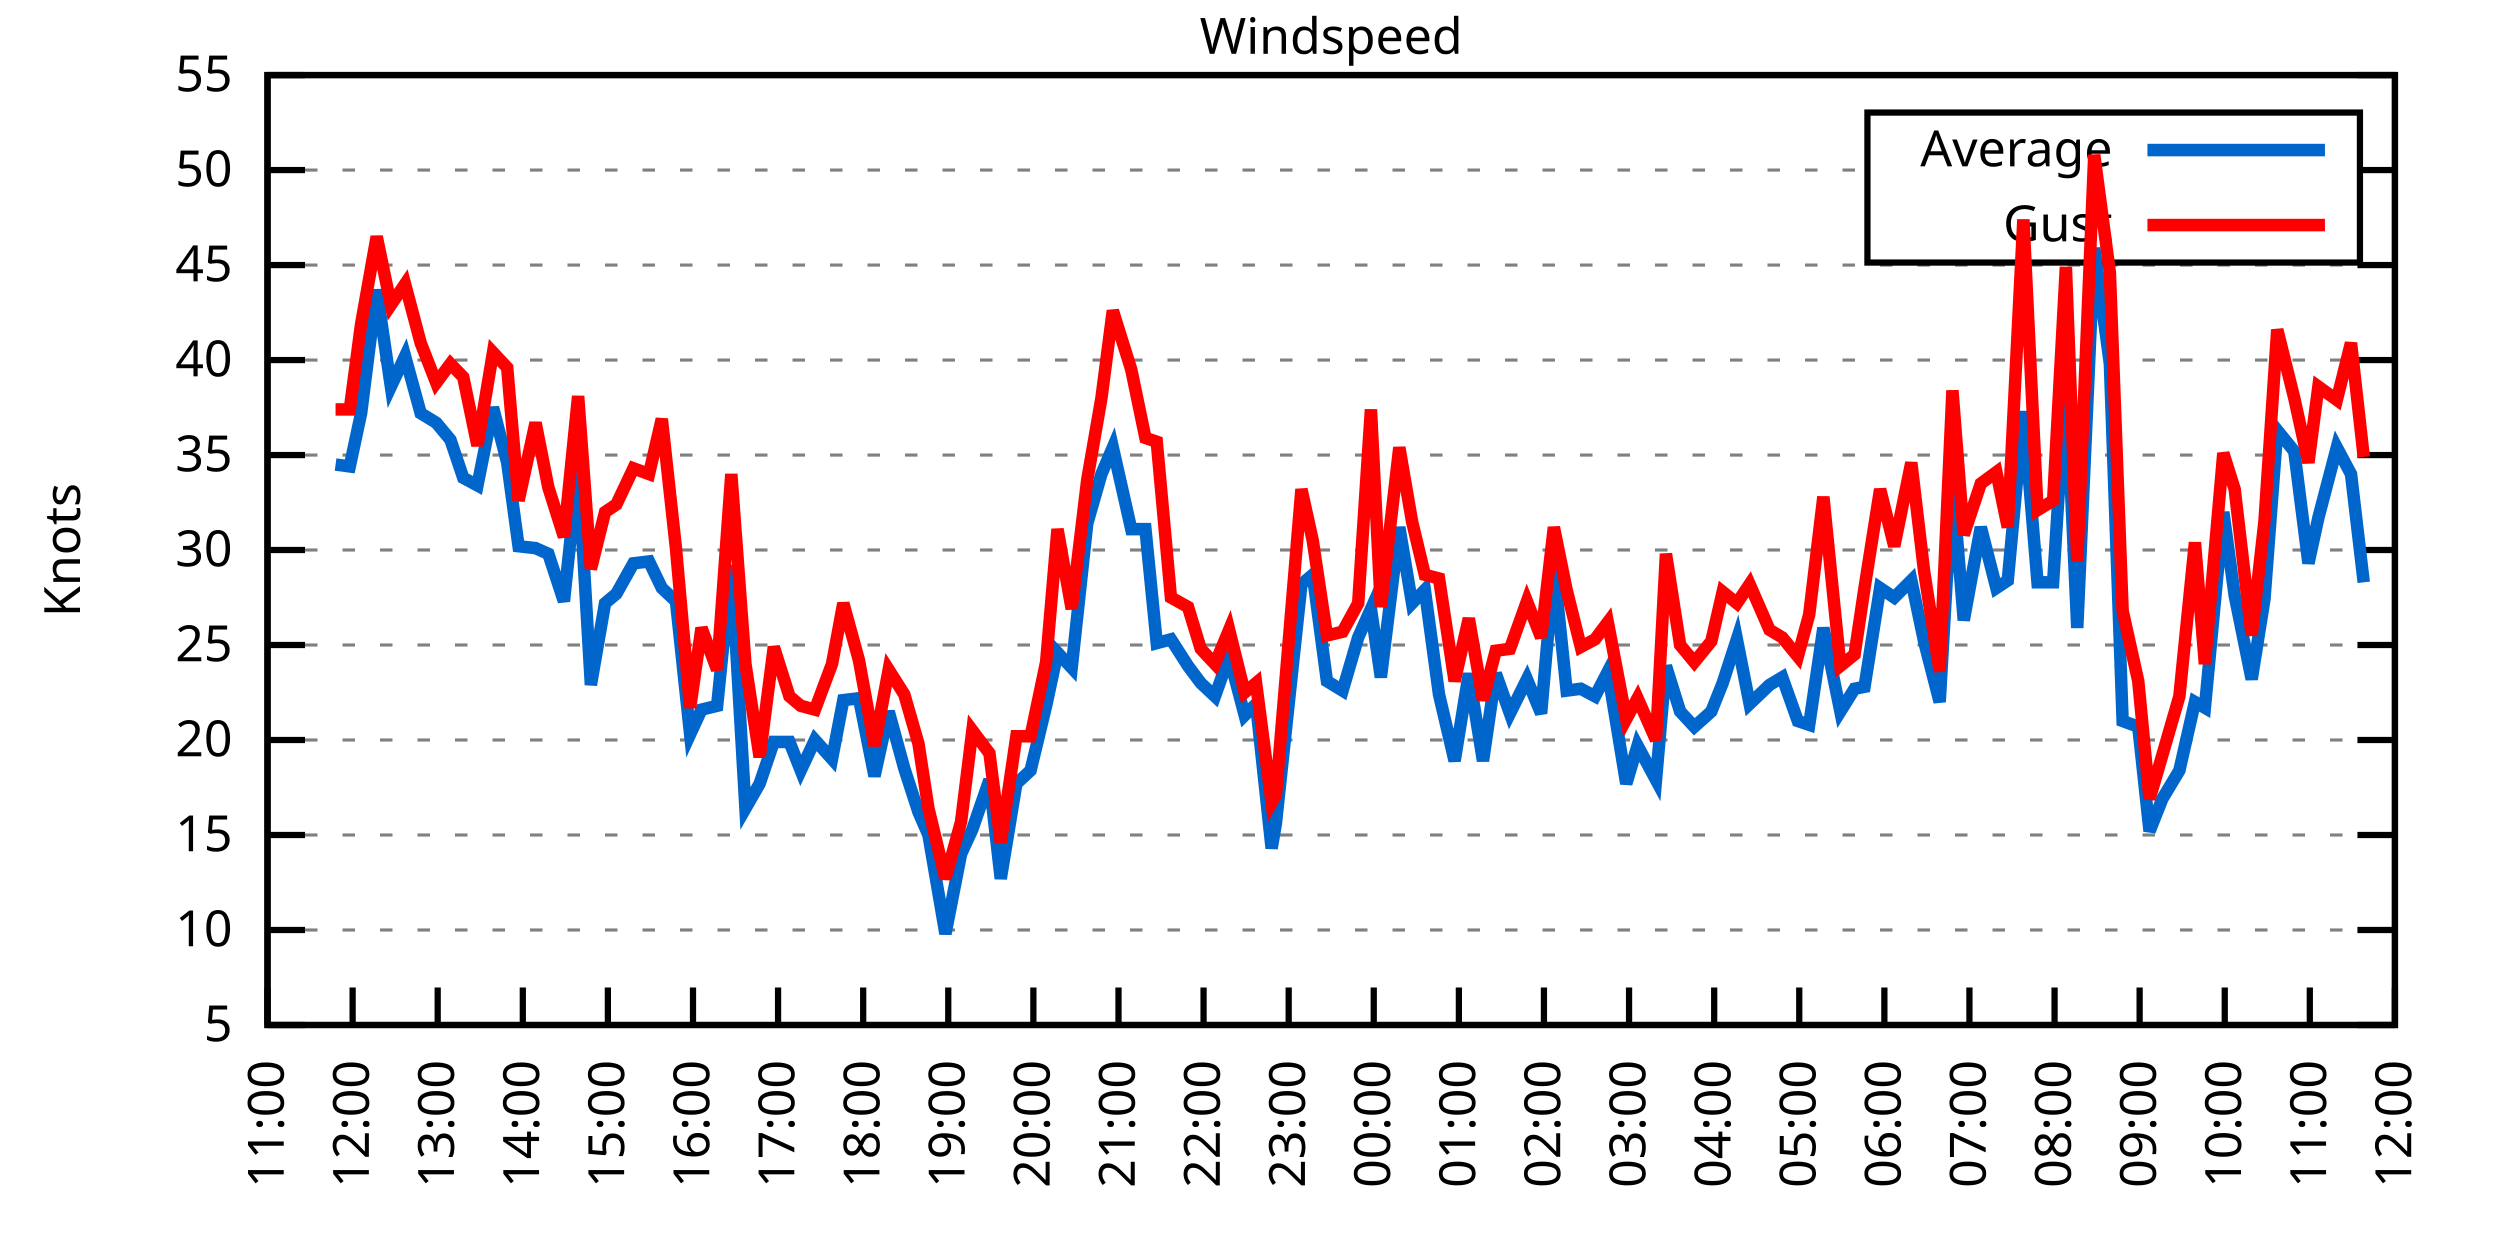
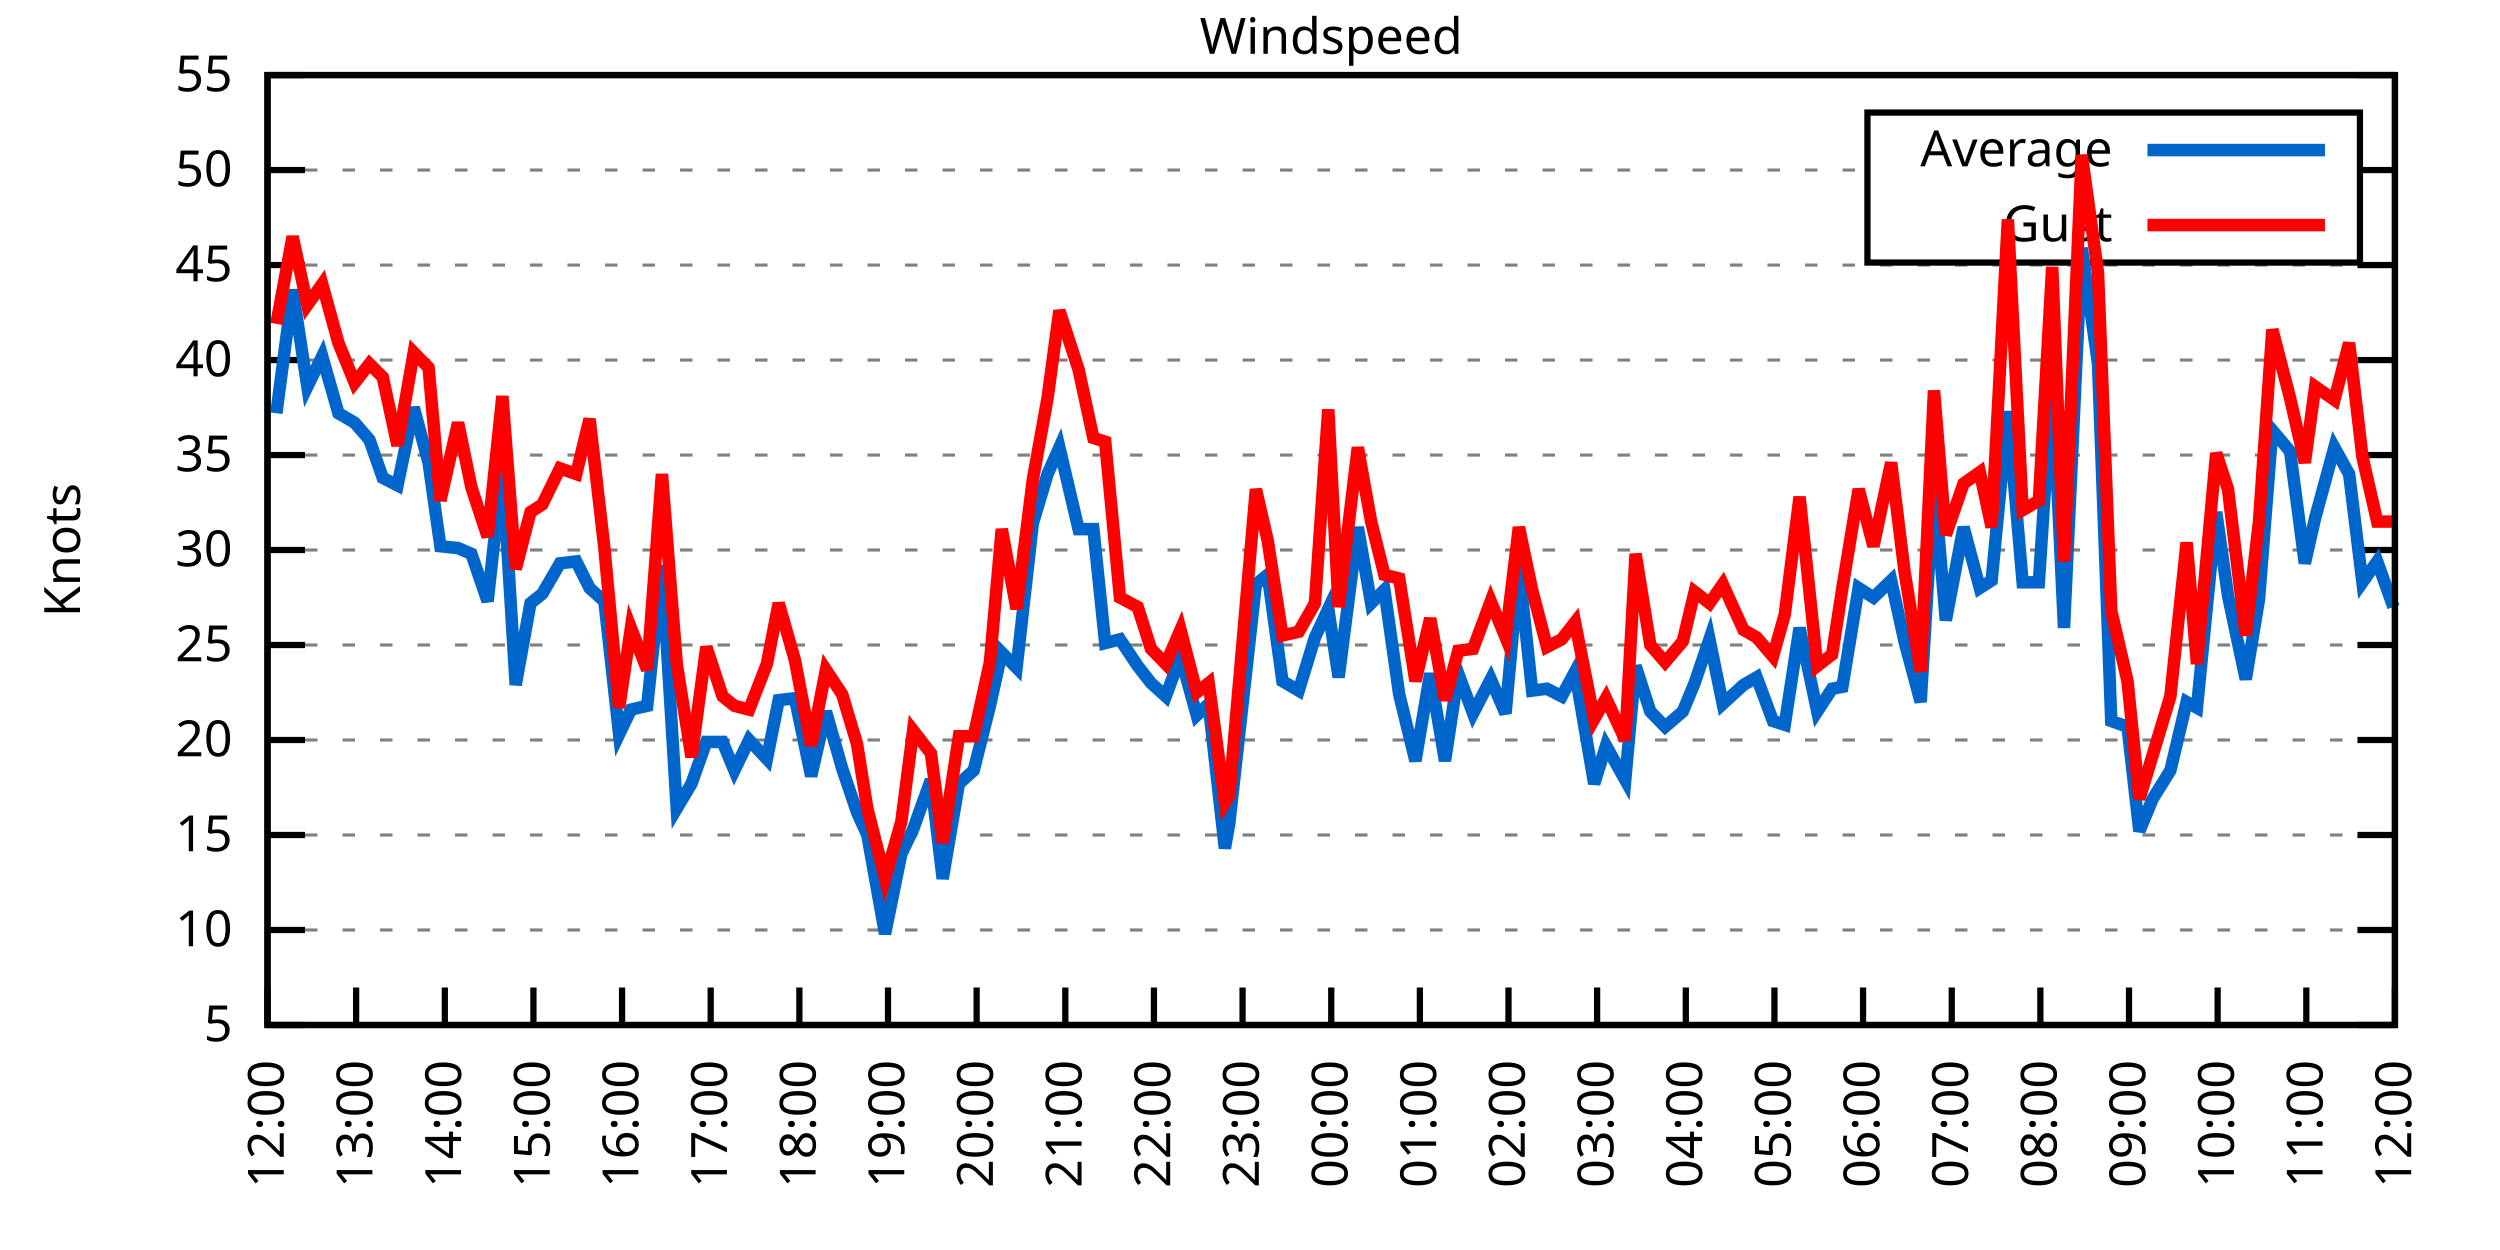
<svg xmlns="http://www.w3.org/2000/svg" xmlns:xlink="http://www.w3.org/1999/xlink" width="400" height="200" viewBox="0 0 400 200">
  <g id="gnuplot_canvas">
    <rect x="0" y="0" width="400" height="200" fill="none" />
    <defs>
      <circle id="gpDot" r="0.5" stroke-width="0.5" stroke="currentColor" />
      <path id="gpPt0" stroke-width="0.333" stroke="currentColor" d="M-1,0 h2 M0,-1 v2" />
      <path id="gpPt1" stroke-width="0.333" stroke="currentColor" d="M-1,-1 L1,1 M1,-1 L-1,1" />
      <path id="gpPt2" stroke-width="0.333" stroke="currentColor" d="M-1,0 L1,0 M0,-1 L0,1 M-1,-1 L1,1 M-1,1 L1,-1" />
      <rect id="gpPt3" stroke-width="0.333" stroke="currentColor" x="-1" y="-1" width="2" height="2" />
      <rect id="gpPt4" stroke-width="0.333" stroke="currentColor" fill="currentColor" x="-1" y="-1" width="2" height="2" />
      <circle id="gpPt5" stroke-width="0.333" stroke="currentColor" cx="0" cy="0" r="1" />
      <use xlink:href="#gpPt5" id="gpPt6" fill="currentColor" stroke="none" />
      <path id="gpPt7" stroke-width="0.333" stroke="currentColor" d="M0,-1.33 L-1.33,0.67 L1.33,0.67 z" />
      <use xlink:href="#gpPt7" id="gpPt8" fill="currentColor" stroke="none" />
      <use xlink:href="#gpPt7" id="gpPt9" stroke="currentColor" transform="rotate(180)" />
      <use xlink:href="#gpPt9" id="gpPt10" fill="currentColor" stroke="none" />
      <use xlink:href="#gpPt3" id="gpPt11" stroke="currentColor" transform="rotate(45)" />
      <use xlink:href="#gpPt11" id="gpPt12" fill="currentColor" stroke="none" />
      <path id="gpPt13" stroke-width="0.333" stroke="currentColor" d="M0,1.330 L1.265,0.411 L0.782,-1.067 L-0.782,-1.076 L-1.265,0.411 z" />
      <use xlink:href="#gpPt13" id="gpPt14" fill="currentColor" stroke="none" />
      <filter id="textbox" filterUnits="objectBoundingBox" x="0" y="0" height="1" width="1">
        <feFlood flood-color="white" flood-opacity="1" result="bgnd" />
        <feComposite in="SourceGraphic" in2="bgnd" operator="atop" />
      </filter>
      <filter id="greybox" filterUnits="objectBoundingBox" x="0" y="0" height="1" width="1">
        <feFlood flood-color="lightgrey" flood-opacity="1" result="grey" />
        <feComposite in="SourceGraphic" in2="grey" operator="atop" />
      </filter>
    </defs>
    <g fill="none" color="white" stroke="currentColor" stroke-width="1.00" stroke-linecap="butt" stroke-linejoin="miter">
</g>
    <g fill="none" color="black" stroke="currentColor" stroke-width="1.00" stroke-linecap="butt" stroke-linejoin="miter">
      <g stroke="none" shape-rendering="crispEdges">
        <polygon fill="rgb(255, 255, 255)" points="42.80,164.00 383.18,164.00 383.18,12.02 42.80,12.02 " />
      </g>
    </g>
    <g fill="none" color="black" stroke="currentColor" stroke-width="1.00" stroke-linecap="butt" stroke-linejoin="miter">
</g>
    <g fill="none" color="black" stroke="black" stroke-width="0.50" stroke-linecap="butt" stroke-linejoin="miter">
</g>
    <g fill="none" color="gray" stroke="currentColor" stroke-width="0.50" stroke-linecap="butt" stroke-linejoin="miter">
      <path stroke="gray" stroke-dasharray="2,4" class="gridline" d="M42.80,164.00 L383.19,164.00  " />
    </g>
    <g fill="none" color="gray" stroke="gray" stroke-width="1.00" stroke-linecap="butt" stroke-linejoin="miter">
</g>
    <g fill="none" color="black" stroke="currentColor" stroke-width="1.00" stroke-linecap="butt" stroke-linejoin="miter">
      <path stroke="black" d="M42.80,164.00 L48.80,164.00 M383.19,164.00 L377.19,164.00  " />
      <g transform="translate(37.20,166.60)" stroke="none" fill="black" font-family="Sans" font-size="8.00" text-anchor="end">
        <text>
          <tspan font-family="Sans"> 5</tspan>
        </text>
      </g>
    </g>
    <g fill="none" color="black" stroke="currentColor" stroke-width="1.00" stroke-linecap="butt" stroke-linejoin="miter">
</g>
    <g fill="none" color="black" stroke="black" stroke-width="0.50" stroke-linecap="butt" stroke-linejoin="miter">
</g>
    <g fill="none" color="gray" stroke="currentColor" stroke-width="0.50" stroke-linecap="butt" stroke-linejoin="miter">
      <path stroke="gray" stroke-dasharray="2,4" class="gridline" d="M42.80,148.80 L383.19,148.80  " />
    </g>
    <g fill="none" color="gray" stroke="gray" stroke-width="1.00" stroke-linecap="butt" stroke-linejoin="miter">
</g>
    <g fill="none" color="black" stroke="currentColor" stroke-width="1.00" stroke-linecap="butt" stroke-linejoin="miter">
      <path stroke="black" d="M42.80,148.80 L48.80,148.80 M383.19,148.80 L377.19,148.80  " />
      <g transform="translate(37.20,151.40)" stroke="none" fill="black" font-family="Sans" font-size="8.00" text-anchor="end">
        <text>
          <tspan font-family="Sans"> 10</tspan>
        </text>
      </g>
    </g>
    <g fill="none" color="black" stroke="currentColor" stroke-width="1.00" stroke-linecap="butt" stroke-linejoin="miter">
</g>
    <g fill="none" color="black" stroke="black" stroke-width="0.50" stroke-linecap="butt" stroke-linejoin="miter">
</g>
    <g fill="none" color="gray" stroke="currentColor" stroke-width="0.50" stroke-linecap="butt" stroke-linejoin="miter">
      <path stroke="gray" stroke-dasharray="2,4" class="gridline" d="M42.80,133.60 L383.19,133.60  " />
    </g>
    <g fill="none" color="gray" stroke="gray" stroke-width="1.00" stroke-linecap="butt" stroke-linejoin="miter">
</g>
    <g fill="none" color="black" stroke="currentColor" stroke-width="1.00" stroke-linecap="butt" stroke-linejoin="miter">
      <path stroke="black" d="M42.80,133.60 L48.80,133.60 M383.19,133.60 L377.19,133.60  " />
      <g transform="translate(37.20,136.20)" stroke="none" fill="black" font-family="Sans" font-size="8.00" text-anchor="end">
        <text>
          <tspan font-family="Sans"> 15</tspan>
        </text>
      </g>
    </g>
    <g fill="none" color="black" stroke="currentColor" stroke-width="1.00" stroke-linecap="butt" stroke-linejoin="miter">
</g>
    <g fill="none" color="black" stroke="black" stroke-width="0.50" stroke-linecap="butt" stroke-linejoin="miter">
</g>
    <g fill="none" color="gray" stroke="currentColor" stroke-width="0.50" stroke-linecap="butt" stroke-linejoin="miter">
      <path stroke="gray" stroke-dasharray="2,4" class="gridline" d="M42.80,118.40 L383.19,118.40  " />
    </g>
    <g fill="none" color="gray" stroke="gray" stroke-width="1.00" stroke-linecap="butt" stroke-linejoin="miter">
</g>
    <g fill="none" color="black" stroke="currentColor" stroke-width="1.00" stroke-linecap="butt" stroke-linejoin="miter">
      <path stroke="black" d="M42.80,118.40 L48.80,118.40 M383.19,118.40 L377.19,118.40  " />
      <g transform="translate(37.20,121.00)" stroke="none" fill="black" font-family="Sans" font-size="8.00" text-anchor="end">
        <text>
          <tspan font-family="Sans"> 20</tspan>
        </text>
      </g>
    </g>
    <g fill="none" color="black" stroke="currentColor" stroke-width="1.00" stroke-linecap="butt" stroke-linejoin="miter">
</g>
    <g fill="none" color="black" stroke="black" stroke-width="0.50" stroke-linecap="butt" stroke-linejoin="miter">
</g>
    <g fill="none" color="gray" stroke="currentColor" stroke-width="0.50" stroke-linecap="butt" stroke-linejoin="miter">
      <path stroke="gray" stroke-dasharray="2,4" class="gridline" d="M42.80,103.20 L383.19,103.20  " />
    </g>
    <g fill="none" color="gray" stroke="gray" stroke-width="1.00" stroke-linecap="butt" stroke-linejoin="miter">
</g>
    <g fill="none" color="black" stroke="currentColor" stroke-width="1.00" stroke-linecap="butt" stroke-linejoin="miter">
      <path stroke="black" d="M42.80,103.20 L48.80,103.20 M383.19,103.20 L377.19,103.20  " />
      <g transform="translate(37.20,105.80)" stroke="none" fill="black" font-family="Sans" font-size="8.00" text-anchor="end">
        <text>
          <tspan font-family="Sans"> 25</tspan>
        </text>
      </g>
    </g>
    <g fill="none" color="black" stroke="currentColor" stroke-width="1.00" stroke-linecap="butt" stroke-linejoin="miter">
</g>
    <g fill="none" color="black" stroke="black" stroke-width="0.50" stroke-linecap="butt" stroke-linejoin="miter">
</g>
    <g fill="none" color="gray" stroke="currentColor" stroke-width="0.50" stroke-linecap="butt" stroke-linejoin="miter">
      <path stroke="gray" stroke-dasharray="2,4" class="gridline" d="M42.80,88.00 L383.19,88.00  " />
    </g>
    <g fill="none" color="gray" stroke="gray" stroke-width="1.00" stroke-linecap="butt" stroke-linejoin="miter">
</g>
    <g fill="none" color="black" stroke="currentColor" stroke-width="1.00" stroke-linecap="butt" stroke-linejoin="miter">
      <path stroke="black" d="M42.80,88.00 L48.80,88.00 M383.19,88.00 L377.19,88.00  " />
      <g transform="translate(37.20,90.60)" stroke="none" fill="black" font-family="Sans" font-size="8.00" text-anchor="end">
        <text>
          <tspan font-family="Sans"> 30</tspan>
        </text>
      </g>
    </g>
    <g fill="none" color="black" stroke="currentColor" stroke-width="1.00" stroke-linecap="butt" stroke-linejoin="miter">
</g>
    <g fill="none" color="black" stroke="black" stroke-width="0.50" stroke-linecap="butt" stroke-linejoin="miter">
</g>
    <g fill="none" color="gray" stroke="currentColor" stroke-width="0.50" stroke-linecap="butt" stroke-linejoin="miter">
      <path stroke="gray" stroke-dasharray="2,4" class="gridline" d="M42.80,72.81 L383.19,72.81  " />
    </g>
    <g fill="none" color="gray" stroke="gray" stroke-width="1.00" stroke-linecap="butt" stroke-linejoin="miter">
</g>
    <g fill="none" color="black" stroke="currentColor" stroke-width="1.00" stroke-linecap="butt" stroke-linejoin="miter">
      <path stroke="black" d="M42.80,72.81 L48.80,72.81 M383.19,72.81 L377.19,72.81  " />
      <g transform="translate(37.20,75.41)" stroke="none" fill="black" font-family="Sans" font-size="8.00" text-anchor="end">
        <text>
          <tspan font-family="Sans"> 35</tspan>
        </text>
      </g>
    </g>
    <g fill="none" color="black" stroke="currentColor" stroke-width="1.00" stroke-linecap="butt" stroke-linejoin="miter">
</g>
    <g fill="none" color="black" stroke="black" stroke-width="0.50" stroke-linecap="butt" stroke-linejoin="miter">
</g>
    <g fill="none" color="gray" stroke="currentColor" stroke-width="0.50" stroke-linecap="butt" stroke-linejoin="miter">
      <path stroke="gray" stroke-dasharray="2,4" class="gridline" d="M42.80,57.61 L383.19,57.61  " />
    </g>
    <g fill="none" color="gray" stroke="gray" stroke-width="1.00" stroke-linecap="butt" stroke-linejoin="miter">
</g>
    <g fill="none" color="black" stroke="currentColor" stroke-width="1.00" stroke-linecap="butt" stroke-linejoin="miter">
      <path stroke="black" d="M42.80,57.61 L48.80,57.61 M383.19,57.61 L377.19,57.61  " />
      <g transform="translate(37.20,60.21)" stroke="none" fill="black" font-family="Sans" font-size="8.00" text-anchor="end">
        <text>
          <tspan font-family="Sans"> 40</tspan>
        </text>
      </g>
    </g>
    <g fill="none" color="black" stroke="currentColor" stroke-width="1.00" stroke-linecap="butt" stroke-linejoin="miter">
</g>
    <g fill="none" color="black" stroke="black" stroke-width="0.50" stroke-linecap="butt" stroke-linejoin="miter">
</g>
    <g fill="none" color="gray" stroke="currentColor" stroke-width="0.50" stroke-linecap="butt" stroke-linejoin="miter">
      <path stroke="gray" stroke-dasharray="2,4" class="gridline" d="M42.80,42.41 L383.19,42.41  " />
    </g>
    <g fill="none" color="gray" stroke="gray" stroke-width="1.00" stroke-linecap="butt" stroke-linejoin="miter">
</g>
    <g fill="none" color="black" stroke="currentColor" stroke-width="1.00" stroke-linecap="butt" stroke-linejoin="miter">
      <path stroke="black" d="M42.80,42.41 L48.80,42.41 M383.19,42.41 L377.19,42.41  " />
      <g transform="translate(37.20,45.01)" stroke="none" fill="black" font-family="Sans" font-size="8.00" text-anchor="end">
        <text>
          <tspan font-family="Sans"> 45</tspan>
        </text>
      </g>
    </g>
    <g fill="none" color="black" stroke="currentColor" stroke-width="1.00" stroke-linecap="butt" stroke-linejoin="miter">
</g>
    <g fill="none" color="black" stroke="black" stroke-width="0.50" stroke-linecap="butt" stroke-linejoin="miter">
</g>
    <g fill="none" color="gray" stroke="currentColor" stroke-width="0.50" stroke-linecap="butt" stroke-linejoin="miter">
      <path stroke="gray" stroke-dasharray="2,4" class="gridline" d="M42.80,27.21 L298.79,27.21 M377.59,27.21 L383.19,27.21  " />
    </g>
    <g fill="none" color="gray" stroke="gray" stroke-width="1.00" stroke-linecap="butt" stroke-linejoin="miter">
</g>
    <g fill="none" color="black" stroke="currentColor" stroke-width="1.00" stroke-linecap="butt" stroke-linejoin="miter">
      <path stroke="black" d="M42.80,27.21 L48.80,27.21 M383.19,27.21 L377.19,27.21  " />
      <g transform="translate(37.20,29.81)" stroke="none" fill="black" font-family="Sans" font-size="8.00" text-anchor="end">
        <text>
          <tspan font-family="Sans"> 50</tspan>
        </text>
      </g>
    </g>
    <g fill="none" color="black" stroke="currentColor" stroke-width="1.00" stroke-linecap="butt" stroke-linejoin="miter">
</g>
    <g fill="none" color="black" stroke="black" stroke-width="0.50" stroke-linecap="butt" stroke-linejoin="miter">
</g>
    <g fill="none" color="gray" stroke="currentColor" stroke-width="0.50" stroke-linecap="butt" stroke-linejoin="miter">
      <path stroke="gray" stroke-dasharray="2,4" class="gridline" d="M42.80,12.01 L383.19,12.01  " />
    </g>
    <g fill="none" color="gray" stroke="gray" stroke-width="1.00" stroke-linecap="butt" stroke-linejoin="miter">
</g>
    <g fill="none" color="black" stroke="currentColor" stroke-width="1.00" stroke-linecap="butt" stroke-linejoin="miter">
      <path stroke="black" d="M42.80,12.01 L48.80,12.01 M383.19,12.01 L377.19,12.01  " />
      <g transform="translate(37.20,14.61)" stroke="none" fill="black" font-family="Sans" font-size="8.00" text-anchor="end">
        <text>
          <tspan font-family="Sans"> 55</tspan>
        </text>
      </g>
    </g>
    <g fill="none" color="black" stroke="currentColor" stroke-width="1.00" stroke-linecap="butt" stroke-linejoin="miter">
      <path stroke="black" d="M42.80,164.00 L42.80,158.00  " />
      <g transform="translate(45.40,169.60) rotate(270.00)" stroke="none" fill="black" font-family="Sans" font-size="8.00" text-anchor="end">
        <text>
-           <tspan font-family="Sans">11:00</tspan>
-         </text>
-       </g>
-     </g>
-     <g fill="none" color="black" stroke="currentColor" stroke-width="1.00" stroke-linecap="butt" stroke-linejoin="miter">
-       <path stroke="black" d="M56.42,164.00 L56.42,158.00  " />
-       <g transform="translate(59.02,169.60) rotate(270.00)" stroke="none" fill="black" font-family="Sans" font-size="8.00" text-anchor="end">
-         <text>
          <tspan font-family="Sans">12:00</tspan>
        </text>
      </g>
    </g>
    <g fill="none" color="black" stroke="currentColor" stroke-width="1.00" stroke-linecap="butt" stroke-linejoin="miter">
-       <path stroke="black" d="M70.03,164.00 L70.03,158.00  " />
-       <g transform="translate(72.63,169.60) rotate(270.00)" stroke="none" fill="black" font-family="Sans" font-size="8.00" text-anchor="end">
+       <path stroke="black" d="M56.98,164.00 L56.98,158.00  " />
+       <g transform="translate(59.58,169.60) rotate(270.00)" stroke="none" fill="black" font-family="Sans" font-size="8.00" text-anchor="end">
        <text>
          <tspan font-family="Sans">13:00</tspan>
        </text>
      </g>
    </g>
    <g fill="none" color="black" stroke="currentColor" stroke-width="1.00" stroke-linecap="butt" stroke-linejoin="miter">
-       <path stroke="black" d="M83.65,164.00 L83.65,158.00  " />
-       <g transform="translate(86.25,169.60) rotate(270.00)" stroke="none" fill="black" font-family="Sans" font-size="8.00" text-anchor="end">
+       <path stroke="black" d="M71.17,164.00 L71.17,158.00  " />
+       <g transform="translate(73.77,169.60) rotate(270.00)" stroke="none" fill="black" font-family="Sans" font-size="8.00" text-anchor="end">
        <text>
          <tspan font-family="Sans">14:00</tspan>
        </text>
      </g>
    </g>
    <g fill="none" color="black" stroke="currentColor" stroke-width="1.00" stroke-linecap="butt" stroke-linejoin="miter">
-       <path stroke="black" d="M97.26,164.00 L97.26,158.00  " />
-       <g transform="translate(99.86,169.60) rotate(270.00)" stroke="none" fill="black" font-family="Sans" font-size="8.00" text-anchor="end">
+       <path stroke="black" d="M85.35,164.00 L85.35,158.00  " />
+       <g transform="translate(87.95,169.60) rotate(270.00)" stroke="none" fill="black" font-family="Sans" font-size="8.00" text-anchor="end">
        <text>
          <tspan font-family="Sans">15:00</tspan>
        </text>
      </g>
    </g>
    <g fill="none" color="black" stroke="currentColor" stroke-width="1.00" stroke-linecap="butt" stroke-linejoin="miter">
-       <path stroke="black" d="M110.88,164.00 L110.88,158.00  " />
-       <g transform="translate(113.48,169.60) rotate(270.00)" stroke="none" fill="black" font-family="Sans" font-size="8.00" text-anchor="end">
+       <path stroke="black" d="M99.53,164.00 L99.53,158.00  " />
+       <g transform="translate(102.13,169.60) rotate(270.00)" stroke="none" fill="black" font-family="Sans" font-size="8.00" text-anchor="end">
        <text>
          <tspan font-family="Sans">16:00</tspan>
        </text>
      </g>
    </g>
    <g fill="none" color="black" stroke="currentColor" stroke-width="1.00" stroke-linecap="butt" stroke-linejoin="miter">
-       <path stroke="black" d="M124.49,164.00 L124.49,158.00  " />
-       <g transform="translate(127.09,169.60) rotate(270.00)" stroke="none" fill="black" font-family="Sans" font-size="8.00" text-anchor="end">
+       <path stroke="black" d="M113.71,164.00 L113.71,158.00  " />
+       <g transform="translate(116.31,169.60) rotate(270.00)" stroke="none" fill="black" font-family="Sans" font-size="8.00" text-anchor="end">
        <text>
          <tspan font-family="Sans">17:00</tspan>
        </text>
      </g>
    </g>
    <g fill="none" color="black" stroke="currentColor" stroke-width="1.00" stroke-linecap="butt" stroke-linejoin="miter">
-       <path stroke="black" d="M138.11,164.00 L138.11,158.00  " />
-       <g transform="translate(140.71,169.60) rotate(270.00)" stroke="none" fill="black" font-family="Sans" font-size="8.00" text-anchor="end">
+       <path stroke="black" d="M127.90,164.00 L127.90,158.00  " />
+       <g transform="translate(130.50,169.60) rotate(270.00)" stroke="none" fill="black" font-family="Sans" font-size="8.00" text-anchor="end">
        <text>
          <tspan font-family="Sans">18:00</tspan>
        </text>
      </g>
    </g>
    <g fill="none" color="black" stroke="currentColor" stroke-width="1.00" stroke-linecap="butt" stroke-linejoin="miter">
-       <path stroke="black" d="M151.72,164.00 L151.72,158.00  " />
-       <g transform="translate(154.32,169.60) rotate(270.00)" stroke="none" fill="black" font-family="Sans" font-size="8.00" text-anchor="end">
+       <path stroke="black" d="M142.08,164.00 L142.08,158.00  " />
+       <g transform="translate(144.68,169.60) rotate(270.00)" stroke="none" fill="black" font-family="Sans" font-size="8.00" text-anchor="end">
        <text>
          <tspan font-family="Sans">19:00</tspan>
        </text>
      </g>
    </g>
    <g fill="none" color="black" stroke="currentColor" stroke-width="1.00" stroke-linecap="butt" stroke-linejoin="miter">
-       <path stroke="black" d="M165.34,164.00 L165.34,158.00  " />
-       <g transform="translate(167.94,169.60) rotate(270.00)" stroke="none" fill="black" font-family="Sans" font-size="8.00" text-anchor="end">
+       <path stroke="black" d="M156.26,164.00 L156.26,158.00  " />
+       <g transform="translate(158.86,169.60) rotate(270.00)" stroke="none" fill="black" font-family="Sans" font-size="8.00" text-anchor="end">
        <text>
          <tspan font-family="Sans">20:00</tspan>
        </text>
      </g>
    </g>
    <g fill="none" color="black" stroke="currentColor" stroke-width="1.00" stroke-linecap="butt" stroke-linejoin="miter">
-       <path stroke="black" d="M178.96,164.00 L178.96,158.00  " />
-       <g transform="translate(181.56,169.60) rotate(270.00)" stroke="none" fill="black" font-family="Sans" font-size="8.00" text-anchor="end">
+       <path stroke="black" d="M170.45,164.00 L170.45,158.00  " />
+       <g transform="translate(173.05,169.60) rotate(270.00)" stroke="none" fill="black" font-family="Sans" font-size="8.00" text-anchor="end">
        <text>
          <tspan font-family="Sans">21:00</tspan>
        </text>
      </g>
    </g>
    <g fill="none" color="black" stroke="currentColor" stroke-width="1.00" stroke-linecap="butt" stroke-linejoin="miter">
-       <path stroke="black" d="M192.57,164.00 L192.57,158.00  " />
-       <g transform="translate(195.17,169.60) rotate(270.00)" stroke="none" fill="black" font-family="Sans" font-size="8.00" text-anchor="end">
+       <path stroke="black" d="M184.63,164.00 L184.63,158.00  " />
+       <g transform="translate(187.23,169.60) rotate(270.00)" stroke="none" fill="black" font-family="Sans" font-size="8.00" text-anchor="end">
        <text>
          <tspan font-family="Sans">22:00</tspan>
        </text>
      </g>
    </g>
    <g fill="none" color="black" stroke="currentColor" stroke-width="1.00" stroke-linecap="butt" stroke-linejoin="miter">
-       <path stroke="black" d="M206.19,164.00 L206.19,158.00  " />
-       <g transform="translate(208.79,169.60) rotate(270.00)" stroke="none" fill="black" font-family="Sans" font-size="8.00" text-anchor="end">
+       <path stroke="black" d="M198.81,164.00 L198.81,158.00  " />
+       <g transform="translate(201.41,169.60) rotate(270.00)" stroke="none" fill="black" font-family="Sans" font-size="8.00" text-anchor="end">
        <text>
          <tspan font-family="Sans">23:00</tspan>
        </text>
      </g>
    </g>
    <g fill="none" color="black" stroke="currentColor" stroke-width="1.00" stroke-linecap="butt" stroke-linejoin="miter">
-       <path stroke="black" d="M219.80,164.00 L219.80,158.00  " />
-       <g transform="translate(222.40,169.60) rotate(270.00)" stroke="none" fill="black" font-family="Sans" font-size="8.00" text-anchor="end">
+       <path stroke="black" d="M213.00,164.00 L213.00,158.00  " />
+       <g transform="translate(215.60,169.60) rotate(270.00)" stroke="none" fill="black" font-family="Sans" font-size="8.00" text-anchor="end">
        <text>
          <tspan font-family="Sans">00:00</tspan>
        </text>
      </g>
    </g>
    <g fill="none" color="black" stroke="currentColor" stroke-width="1.00" stroke-linecap="butt" stroke-linejoin="miter">
-       <path stroke="black" d="M233.42,164.00 L233.42,158.00  " />
-       <g transform="translate(236.02,169.60) rotate(270.00)" stroke="none" fill="black" font-family="Sans" font-size="8.00" text-anchor="end">
+       <path stroke="black" d="M227.18,164.00 L227.18,158.00  " />
+       <g transform="translate(229.78,169.60) rotate(270.00)" stroke="none" fill="black" font-family="Sans" font-size="8.00" text-anchor="end">
        <text>
          <tspan font-family="Sans">01:00</tspan>
        </text>
      </g>
    </g>
    <g fill="none" color="black" stroke="currentColor" stroke-width="1.00" stroke-linecap="butt" stroke-linejoin="miter">
-       <path stroke="black" d="M247.03,164.00 L247.03,158.00  " />
-       <g transform="translate(249.63,169.60) rotate(270.00)" stroke="none" fill="black" font-family="Sans" font-size="8.00" text-anchor="end">
+       <path stroke="black" d="M241.36,164.00 L241.36,158.00  " />
+       <g transform="translate(243.96,169.60) rotate(270.00)" stroke="none" fill="black" font-family="Sans" font-size="8.00" text-anchor="end">
        <text>
          <tspan font-family="Sans">02:00</tspan>
        </text>
      </g>
    </g>
    <g fill="none" color="black" stroke="currentColor" stroke-width="1.00" stroke-linecap="butt" stroke-linejoin="miter">
-       <path stroke="black" d="M260.65,164.00 L260.65,158.00  " />
-       <g transform="translate(263.25,169.60) rotate(270.00)" stroke="none" fill="black" font-family="Sans" font-size="8.00" text-anchor="end">
+       <path stroke="black" d="M255.54,164.00 L255.54,158.00  " />
+       <g transform="translate(258.14,169.60) rotate(270.00)" stroke="none" fill="black" font-family="Sans" font-size="8.00" text-anchor="end">
        <text>
          <tspan font-family="Sans">03:00</tspan>
        </text>
      </g>
    </g>
    <g fill="none" color="black" stroke="currentColor" stroke-width="1.00" stroke-linecap="butt" stroke-linejoin="miter">
-       <path stroke="black" d="M274.27,164.00 L274.27,158.00  " />
-       <g transform="translate(276.87,169.60) rotate(270.00)" stroke="none" fill="black" font-family="Sans" font-size="8.00" text-anchor="end">
+       <path stroke="black" d="M269.73,164.00 L269.73,158.00  " />
+       <g transform="translate(272.33,169.60) rotate(270.00)" stroke="none" fill="black" font-family="Sans" font-size="8.00" text-anchor="end">
        <text>
          <tspan font-family="Sans">04:00</tspan>
        </text>
      </g>
    </g>
    <g fill="none" color="black" stroke="currentColor" stroke-width="1.00" stroke-linecap="butt" stroke-linejoin="miter">
-       <path stroke="black" d="M287.88,164.00 L287.88,158.00  " />
-       <g transform="translate(290.48,169.60) rotate(270.00)" stroke="none" fill="black" font-family="Sans" font-size="8.00" text-anchor="end">
+       <path stroke="black" d="M283.91,164.00 L283.91,158.00  " />
+       <g transform="translate(286.51,169.60) rotate(270.00)" stroke="none" fill="black" font-family="Sans" font-size="8.00" text-anchor="end">
        <text>
          <tspan font-family="Sans">05:00</tspan>
        </text>
      </g>
    </g>
    <g fill="none" color="black" stroke="currentColor" stroke-width="1.00" stroke-linecap="butt" stroke-linejoin="miter">
-       <path stroke="black" d="M301.50,164.00 L301.50,158.00  " />
-       <g transform="translate(304.10,169.60) rotate(270.00)" stroke="none" fill="black" font-family="Sans" font-size="8.00" text-anchor="end">
+       <path stroke="black" d="M298.09,164.00 L298.09,158.00  " />
+       <g transform="translate(300.69,169.60) rotate(270.00)" stroke="none" fill="black" font-family="Sans" font-size="8.00" text-anchor="end">
        <text>
          <tspan font-family="Sans">06:00</tspan>
        </text>
      </g>
    </g>
    <g fill="none" color="black" stroke="currentColor" stroke-width="1.00" stroke-linecap="butt" stroke-linejoin="miter">
-       <path stroke="black" d="M315.11,164.00 L315.11,158.00  " />
-       <g transform="translate(317.71,169.60) rotate(270.00)" stroke="none" fill="black" font-family="Sans" font-size="8.00" text-anchor="end">
+       <path stroke="black" d="M312.28,164.00 L312.28,158.00  " />
+       <g transform="translate(314.88,169.60) rotate(270.00)" stroke="none" fill="black" font-family="Sans" font-size="8.00" text-anchor="end">
        <text>
          <tspan font-family="Sans">07:00</tspan>
        </text>
      </g>
    </g>
    <g fill="none" color="black" stroke="currentColor" stroke-width="1.00" stroke-linecap="butt" stroke-linejoin="miter">
-       <path stroke="black" d="M328.73,164.00 L328.73,158.00  " />
-       <g transform="translate(331.33,169.60) rotate(270.00)" stroke="none" fill="black" font-family="Sans" font-size="8.00" text-anchor="end">
+       <path stroke="black" d="M326.46,164.00 L326.46,158.00  " />
+       <g transform="translate(329.06,169.60) rotate(270.00)" stroke="none" fill="black" font-family="Sans" font-size="8.00" text-anchor="end">
        <text>
          <tspan font-family="Sans">08:00</tspan>
        </text>
      </g>
    </g>
    <g fill="none" color="black" stroke="currentColor" stroke-width="1.00" stroke-linecap="butt" stroke-linejoin="miter">
-       <path stroke="black" d="M342.34,164.00 L342.34,158.00  " />
-       <g transform="translate(344.94,169.60) rotate(270.00)" stroke="none" fill="black" font-family="Sans" font-size="8.00" text-anchor="end">
+       <path stroke="black" d="M340.64,164.00 L340.64,158.00  " />
+       <g transform="translate(343.24,169.60) rotate(270.00)" stroke="none" fill="black" font-family="Sans" font-size="8.00" text-anchor="end">
        <text>
          <tspan font-family="Sans">09:00</tspan>
        </text>
      </g>
    </g>
    <g fill="none" color="black" stroke="currentColor" stroke-width="1.00" stroke-linecap="butt" stroke-linejoin="miter">
-       <path stroke="black" d="M355.96,164.00 L355.96,158.00  " />
-       <g transform="translate(358.56,169.60) rotate(270.00)" stroke="none" fill="black" font-family="Sans" font-size="8.00" text-anchor="end">
+       <path stroke="black" d="M354.82,164.00 L354.82,158.00  " />
+       <g transform="translate(357.42,169.60) rotate(270.00)" stroke="none" fill="black" font-family="Sans" font-size="8.00" text-anchor="end">
        <text>
          <tspan font-family="Sans">10:00</tspan>
        </text>
      </g>
    </g>
    <g fill="none" color="black" stroke="currentColor" stroke-width="1.00" stroke-linecap="butt" stroke-linejoin="miter">
-       <path stroke="black" d="M369.57,164.00 L369.57,158.00  " />
-       <g transform="translate(372.17,169.60) rotate(270.00)" stroke="none" fill="black" font-family="Sans" font-size="8.00" text-anchor="end">
+       <path stroke="black" d="M369.01,164.00 L369.01,158.00  " />
+       <g transform="translate(371.61,169.60) rotate(270.00)" stroke="none" fill="black" font-family="Sans" font-size="8.00" text-anchor="end">
        <text>
          <tspan font-family="Sans">11:00</tspan>
        </text>
      </g>
    </g>
    <g fill="none" color="black" stroke="currentColor" stroke-width="1.00" stroke-linecap="butt" stroke-linejoin="miter">
      <path stroke="black" d="M383.19,164.00 L383.19,158.00  " />
      <g transform="translate(385.79,169.60) rotate(270.00)" stroke="none" fill="black" font-family="Sans" font-size="8.00" text-anchor="end">
        <text>
          <tspan font-family="Sans">12:00</tspan>
        </text>
      </g>
    </g>
    <g fill="none" color="black" stroke="currentColor" stroke-width="1.00" stroke-linecap="butt" stroke-linejoin="miter">
</g>
    <g fill="none" color="black" stroke="currentColor" stroke-width="1.00" stroke-linecap="butt" stroke-linejoin="miter">
      <path stroke="black" d="M42.80,12.01 L42.80,164.00 L383.19,164.00 L383.19,12.01 L42.80,12.01 Z  " />
    </g>
    <g fill="none" color="black" stroke="currentColor" stroke-width="1.00" stroke-linecap="butt" stroke-linejoin="miter">
</g>
    <g fill="none" color="black" stroke="currentColor" stroke-width="1.00" stroke-linecap="butt" stroke-linejoin="miter">
      <path stroke="black" d="M298.79,42.01 L298.79,18.01 L377.59,18.01 L377.59,42.01 L298.79,42.01 Z  " />
    </g>
    <g id="Windspeed_plot_1">
      <g fill="none" color="white" stroke="black" stroke-width="2.00" stroke-linecap="butt" stroke-linejoin="miter">
</g>
      <g fill="none" color="black" stroke="currentColor" stroke-width="2.00" stroke-linecap="butt" stroke-linejoin="miter">
        <g transform="translate(337.99,26.61)" stroke="none" fill="black" font-family="Sans" font-size="8.00" text-anchor="end">
          <text>
            <tspan font-family="Sans">Average</tspan>
          </text>
        </g>
      </g>
      <g fill="none" color="black" stroke="currentColor" stroke-width="2.00" stroke-linecap="butt" stroke-linejoin="miter">
-         <path stroke="rgb(  0, 102, 204)" d="M343.59,24.01 L371.99,24.01 M53.69,74.33 L55.96,74.63 L57.78,66.12 L60.27,46.36 L62.54,61.86 L64.81,57.00   L67.31,66.12 L69.80,67.64 L72.07,70.37 L74.12,76.45 L76.39,77.67 L78.88,65.21 L81.15,74.02 L82.97,87.40   L85.69,87.70 L87.73,88.61 L90.23,96.21 L92.50,74.63 L94.54,109.59 L96.81,96.52 L98.62,95.00 L101.35,90.13   L103.84,89.83 L105.89,94.08 L108.15,96.21 L110.42,117.49 L112.24,113.54 L114.74,112.93 L117.01,90.44 L119.27,129.35   L121.54,125.39 L123.81,118.71 L126.31,118.71 L128.12,123.27 L130.39,118.40 L133.12,121.44 L134.93,112.02 L137.43,111.72   L139.92,124.18 L142.19,113.84 L144.69,122.96 L146.96,129.95 L148.55,133.60 L151.27,149.41 L153.77,136.64 L155.58,132.69   L158.31,124.79 L160.12,140.59 L162.62,125.39 L164.89,123.27 L167.38,112.93 L169.20,104.42 L171.47,106.85 L173.96,83.75   L176.23,75.85 L178.05,71.59 L181.00,84.66 L183.27,84.66 L185.08,102.90 L187.35,102.29 L190.08,106.55 L192.12,109.28   L194.39,111.41 L196.66,105.03 L199.15,114.45 L200.97,112.63 L203.46,135.73 L204.14,131.78 L208.23,93.48 L210.04,91.96   L212.31,108.98 L214.81,110.50 L217.31,101.99 L219.35,97.43 L220.94,108.37 L223.89,84.36 L225.93,96.52 L227.97,94.39   L230.24,111.11 L232.74,121.75 L235.01,107.76 L237.28,121.75 L239.32,107.76 L241.59,114.15 L244.31,108.68 L246.58,114.15   L248.62,90.74 L250.66,110.50 L252.93,110.20 L255.20,111.41 L257.25,107.46 L260.20,125.39 L262.01,119.31 L264.96,124.79   L266.55,106.55 L268.82,113.84 L271.09,116.28 L273.81,113.84 L275.63,109.28 L277.90,102.29 L279.94,112.63 L283.12,109.59   L285.16,108.37 L287.65,115.36 L289.47,115.97 L291.74,100.47 L294.46,113.84 L296.73,110.20 L298.32,109.89 L300.82,94.08   L303.08,95.60 L305.81,92.87 L307.85,102.60 L310.35,112.32 L312.39,77.06 L314.20,99.25 L316.93,84.36 L319.42,94.08   L321.24,92.87 L323.74,65.81 L326.00,93.17 L328.50,93.17 L330.54,60.34 L332.36,100.47 L335.08,39.67 L337.58,58.21   L339.62,115.36 L342.12,116.28 L343.93,132.99 L345.97,127.83 L348.70,123.27 L351.19,112.32 L352.78,113.24 L355.73,81.93   L357.55,95.30 L360.27,108.68 L362.31,95.91 L364.36,68.85 L367.08,72.20 L369.35,90.13 L370.94,82.84 L373.89,71.59   L376.16,75.85 L378.20,93.17  " />
+         <path stroke="rgb(  0, 102, 204)" d="M343.59,24.01 L371.99,24.01 M44.22,66.12 L46.82,46.36 L49.18,61.86 L51.55,57.00 L54.15,66.12 L56.75,67.64   L59.11,70.37 L61.24,76.45 L63.60,77.67 L66.20,65.21 L68.57,74.02 L70.46,87.40 L73.29,87.70 L75.42,88.61   L78.02,96.21 L80.38,74.63 L82.51,109.59 L84.88,96.52 L86.77,95.00 L89.60,90.13 L92.20,89.83 L94.33,94.08   L96.70,96.21 L99.06,117.49 L100.95,113.54 L103.55,112.93 L105.91,90.44 L108.28,129.35 L110.64,125.39 L113.01,118.71   L115.61,118.71 L117.50,123.27 L119.86,118.40 L122.70,121.44 L124.59,112.02 L127.19,111.72 L129.79,124.18 L132.15,113.84   L134.75,122.96 L137.12,129.95 L138.77,133.60 L141.61,149.41 L144.21,136.64 L146.10,132.69 L148.94,124.79 L150.83,140.59   L153.43,125.39 L155.79,123.27 L158.39,112.93 L160.28,104.42 L162.65,106.85 L165.25,83.75 L167.61,75.85 L169.50,71.59   L172.57,84.66 L174.94,84.66 L176.83,102.90 L179.19,102.29 L182.03,106.55 L184.16,109.28 L186.52,111.41 L188.88,105.03   L191.48,114.45 L193.38,112.63 L195.98,135.73 L196.68,131.78 L200.94,93.48 L202.83,91.96 L205.19,108.98 L207.79,110.50   L210.39,101.99 L212.52,97.43 L214.18,108.37 L217.25,84.36 L219.38,96.52 L221.50,94.39 L223.87,111.11 L226.47,121.75   L228.83,107.76 L231.20,121.75 L233.32,107.76 L235.69,114.15 L238.52,108.68 L240.89,114.15 L243.02,90.74 L245.14,110.50   L247.51,110.20 L249.87,111.41 L252.00,107.46 L255.07,125.39 L256.96,119.31 L260.04,124.79 L261.69,106.55 L264.05,113.84   L266.42,116.28 L269.25,113.84 L271.14,109.28 L273.51,102.29 L275.64,112.63 L278.95,109.59 L281.07,108.37 L283.67,115.36   L285.56,115.97 L287.93,100.47 L290.76,113.84 L293.13,110.20 L294.78,109.89 L297.38,94.08 L299.75,95.60 L302.58,92.87   L304.71,102.60 L307.31,112.32 L309.44,77.06 L311.33,99.25 L314.17,84.36 L316.77,94.08 L318.66,92.87 L321.26,65.81   L323.62,93.17 L326.22,93.17 L328.35,60.34 L330.24,100.47 L333.08,39.67 L335.68,58.21 L337.80,115.36 L340.40,116.28   L342.30,132.99 L344.42,127.83 L347.26,123.27 L349.86,112.32 L351.51,113.24 L354.59,81.93 L356.48,95.30 L359.32,108.68   L361.44,95.91 L363.57,68.85 L366.41,72.20 L368.77,90.13 L370.43,82.84 L373.50,71.59 L375.86,75.85 L377.99,93.17   L380.35,89.83 L382.95,97.12  " />
      </g>
    </g>
    <g id="Windspeed_plot_2">
      <g fill="none" color="black" stroke="currentColor" stroke-width="2.00" stroke-linecap="butt" stroke-linejoin="miter">
        <g transform="translate(337.99,38.61)" stroke="none" fill="black" font-family="Sans" font-size="8.00" text-anchor="end">
          <text>
            <tspan font-family="Sans">Gust</tspan>
          </text>
        </g>
      </g>
      <g fill="none" color="black" stroke="currentColor" stroke-width="2.00" stroke-linecap="butt" stroke-linejoin="miter">
-         <path stroke="rgb(255,   0,   0)" d="M343.59,36.01 L371.99,36.01 M53.69,65.51 L55.96,65.51 L57.78,51.83 L60.27,37.85 L62.54,48.79 L64.81,45.45   L67.31,54.87 L69.80,61.25 L72.07,58.21 L74.12,60.34 L76.39,71.29 L78.88,56.39 L81.15,58.82 L82.97,80.10   L85.69,67.64 L87.73,77.97 L90.23,85.88 L92.50,63.38 L94.54,91.04 L96.81,81.93 L98.62,80.71 L101.35,74.93   L103.84,75.85 L105.89,67.03 L108.15,87.70 L110.42,113.24 L112.24,100.47 L114.74,107.16 L117.01,75.85 L119.27,106.24   L121.54,121.14 L123.81,103.51 L126.31,111.41 L128.12,112.93 L130.39,113.54 L133.12,106.24 L134.93,96.52 L137.43,105.64   L139.92,119.31 L142.19,107.16 L144.69,111.11 L146.96,119.01 L148.55,129.35 L151.27,140.59 L153.77,131.47 L155.58,116.88   L158.31,120.53 L160.12,134.82 L162.62,117.80 L164.89,117.80 L167.38,105.94 L169.20,84.66 L171.47,97.43 L173.96,76.76   L176.23,63.69 L178.05,49.70 L181.00,59.13 L183.27,70.07 L185.08,70.68 L187.35,95.60 L190.08,97.12 L192.12,103.81   L194.39,106.24 L196.66,100.77 L199.15,110.80 L200.97,109.28 L203.46,128.43 L204.14,127.22 L208.23,78.28 L210.04,86.49   L212.31,101.68 L214.81,101.08 L217.31,96.52 L219.35,65.51 L220.94,97.12 L223.89,71.59 L225.93,83.45 L227.97,91.96   L230.24,92.56 L232.74,108.98 L235.01,98.95 L237.28,112.02 L239.32,104.12 L241.59,103.81 L244.31,96.21 L246.58,101.99   L248.62,84.36 L250.66,94.39 L252.93,103.51 L255.20,102.29 L257.25,99.56 L260.20,115.06 L262.01,111.72 L264.96,118.40   L266.55,88.61 L268.82,103.20 L271.09,105.94 L273.81,102.60 L275.63,94.69 L277.90,96.52 L279.94,93.48 L283.12,100.77   L285.16,101.99 L287.65,105.03 L289.47,98.34 L291.74,79.49 L294.46,106.55 L296.73,104.72 L298.32,94.08 L300.82,78.28   L303.08,87.40 L305.81,74.02 L307.85,91.35 L310.35,107.46 L312.39,62.47 L314.20,85.57 L316.93,77.37 L319.42,75.54   L321.24,84.36 L323.74,35.11 L326.00,81.62 L328.50,80.10 L330.54,42.71 L332.36,89.83 L335.08,24.78 L337.58,43.62   L339.62,97.73 L342.12,108.98 L343.93,127.83 L345.97,120.83 L348.70,111.41 L351.19,86.79 L352.78,106.24 L355.73,72.50   L357.55,78.28 L360.27,101.68 L362.31,83.45 L364.36,52.74 L367.08,63.69 L369.35,74.02 L370.94,61.86 L373.89,63.99   L376.16,54.87 L378.20,73.11  " />
+         <path stroke="rgb(255,   0,   0)" d="M343.59,36.01 L371.99,36.01 M44.22,51.83 L46.82,37.85 L49.18,48.79 L51.55,45.45 L54.15,54.87 L56.75,61.25   L59.11,58.21 L61.24,60.34 L63.60,71.29 L66.20,56.39 L68.57,58.82 L70.46,80.10 L73.29,67.64 L75.42,77.97   L78.02,85.88 L80.38,63.38 L82.51,91.04 L84.88,81.93 L86.77,80.71 L89.60,74.93 L92.20,75.85 L94.33,67.03   L96.70,87.70 L99.06,113.24 L100.95,100.47 L103.55,107.16 L105.91,75.85 L108.28,106.24 L110.64,121.14 L113.01,103.51   L115.61,111.41 L117.50,112.93 L119.86,113.54 L122.70,106.24 L124.59,96.52 L127.19,105.64 L129.79,119.31 L132.15,107.16   L134.75,111.11 L137.12,119.01 L138.77,129.35 L141.61,140.59 L144.21,131.47 L146.10,116.88 L148.94,120.53 L150.83,134.82   L153.43,117.80 L155.79,117.80 L158.39,105.94 L160.28,84.66 L162.65,97.43 L165.25,76.76 L167.61,63.69 L169.50,49.70   L172.57,59.13 L174.94,70.07 L176.83,70.68 L179.19,95.60 L182.03,97.12 L184.16,103.81 L186.52,106.24 L188.88,100.77   L191.48,110.80 L193.38,109.28 L195.98,128.43 L196.68,127.22 L200.94,78.28 L202.83,86.49 L205.19,101.68 L207.79,101.08   L210.39,96.52 L212.52,65.51 L214.18,97.12 L217.25,71.59 L219.38,83.45 L221.50,91.96 L223.87,92.56 L226.47,108.98   L228.83,98.95 L231.20,112.02 L233.32,104.12 L235.69,103.81 L238.52,96.21 L240.89,101.99 L243.02,84.36 L245.14,94.39   L247.51,103.51 L249.87,102.29 L252.00,99.56 L255.07,115.06 L256.96,111.72 L260.04,118.40 L261.69,88.61 L264.05,103.20   L266.42,105.94 L269.25,102.60 L271.14,94.69 L273.51,96.52 L275.64,93.48 L278.95,100.77 L281.07,101.99 L283.67,105.03   L285.56,98.34 L287.93,79.49 L290.76,106.55 L293.13,104.72 L294.78,94.08 L297.38,78.28 L299.75,87.40 L302.58,74.02   L304.71,91.35 L307.31,107.46 L309.44,62.47 L311.33,85.57 L314.17,77.37 L316.77,75.54 L318.66,84.36 L321.26,35.11   L323.62,81.62 L326.22,80.10 L328.35,42.71 L330.24,89.83 L333.08,24.78 L335.68,43.62 L337.80,97.73 L340.40,108.98   L342.30,127.83 L344.42,120.83 L347.26,111.41 L349.86,86.79 L351.51,106.24 L354.59,72.50 L356.48,78.28 L359.32,101.68   L361.44,83.45 L363.57,52.74 L366.41,63.69 L368.77,74.02 L370.43,61.86 L373.50,63.99 L375.86,54.87 L377.99,73.11   L380.35,83.45 L382.95,83.45  " />
      </g>
    </g>
    <g fill="none" color="black" stroke="currentColor" stroke-width="2.00" stroke-linecap="butt" stroke-linejoin="miter">
</g>
    <g fill="none" color="black" stroke="black" stroke-width="1.00" stroke-linecap="butt" stroke-linejoin="miter">
</g>
    <g fill="none" color="black" stroke="currentColor" stroke-width="1.00" stroke-linecap="butt" stroke-linejoin="miter">
      <path stroke="black" d="M42.80,12.01 L42.80,164.00 L383.19,164.00 L383.19,12.01 L42.80,12.01 Z  " />
      <g transform="translate(12.80,88.01) rotate(270.00)" stroke="none" fill="black" font-family="Sans" font-size="8.00" text-anchor="middle">
        <text>
          <tspan font-family="Sans">Knots</tspan>
        </text>
      </g>
    </g>
    <g fill="none" color="black" stroke="currentColor" stroke-width="1.00" stroke-linecap="butt" stroke-linejoin="miter">
</g>
    <g fill="none" color="black" stroke="currentColor" stroke-width="1.00" stroke-linecap="butt" stroke-linejoin="miter">
      <g transform="translate(212.99,8.61)" stroke="none" fill="black" font-family="Sans" font-size="8.00" text-anchor="middle">
        <text>
          <tspan font-family="Sans">Windspeed</tspan>
        </text>
      </g>
    </g>
    <g fill="none" color="black" stroke="currentColor" stroke-width="1.00" stroke-linecap="butt" stroke-linejoin="miter">
</g>
  </g>
</svg>
